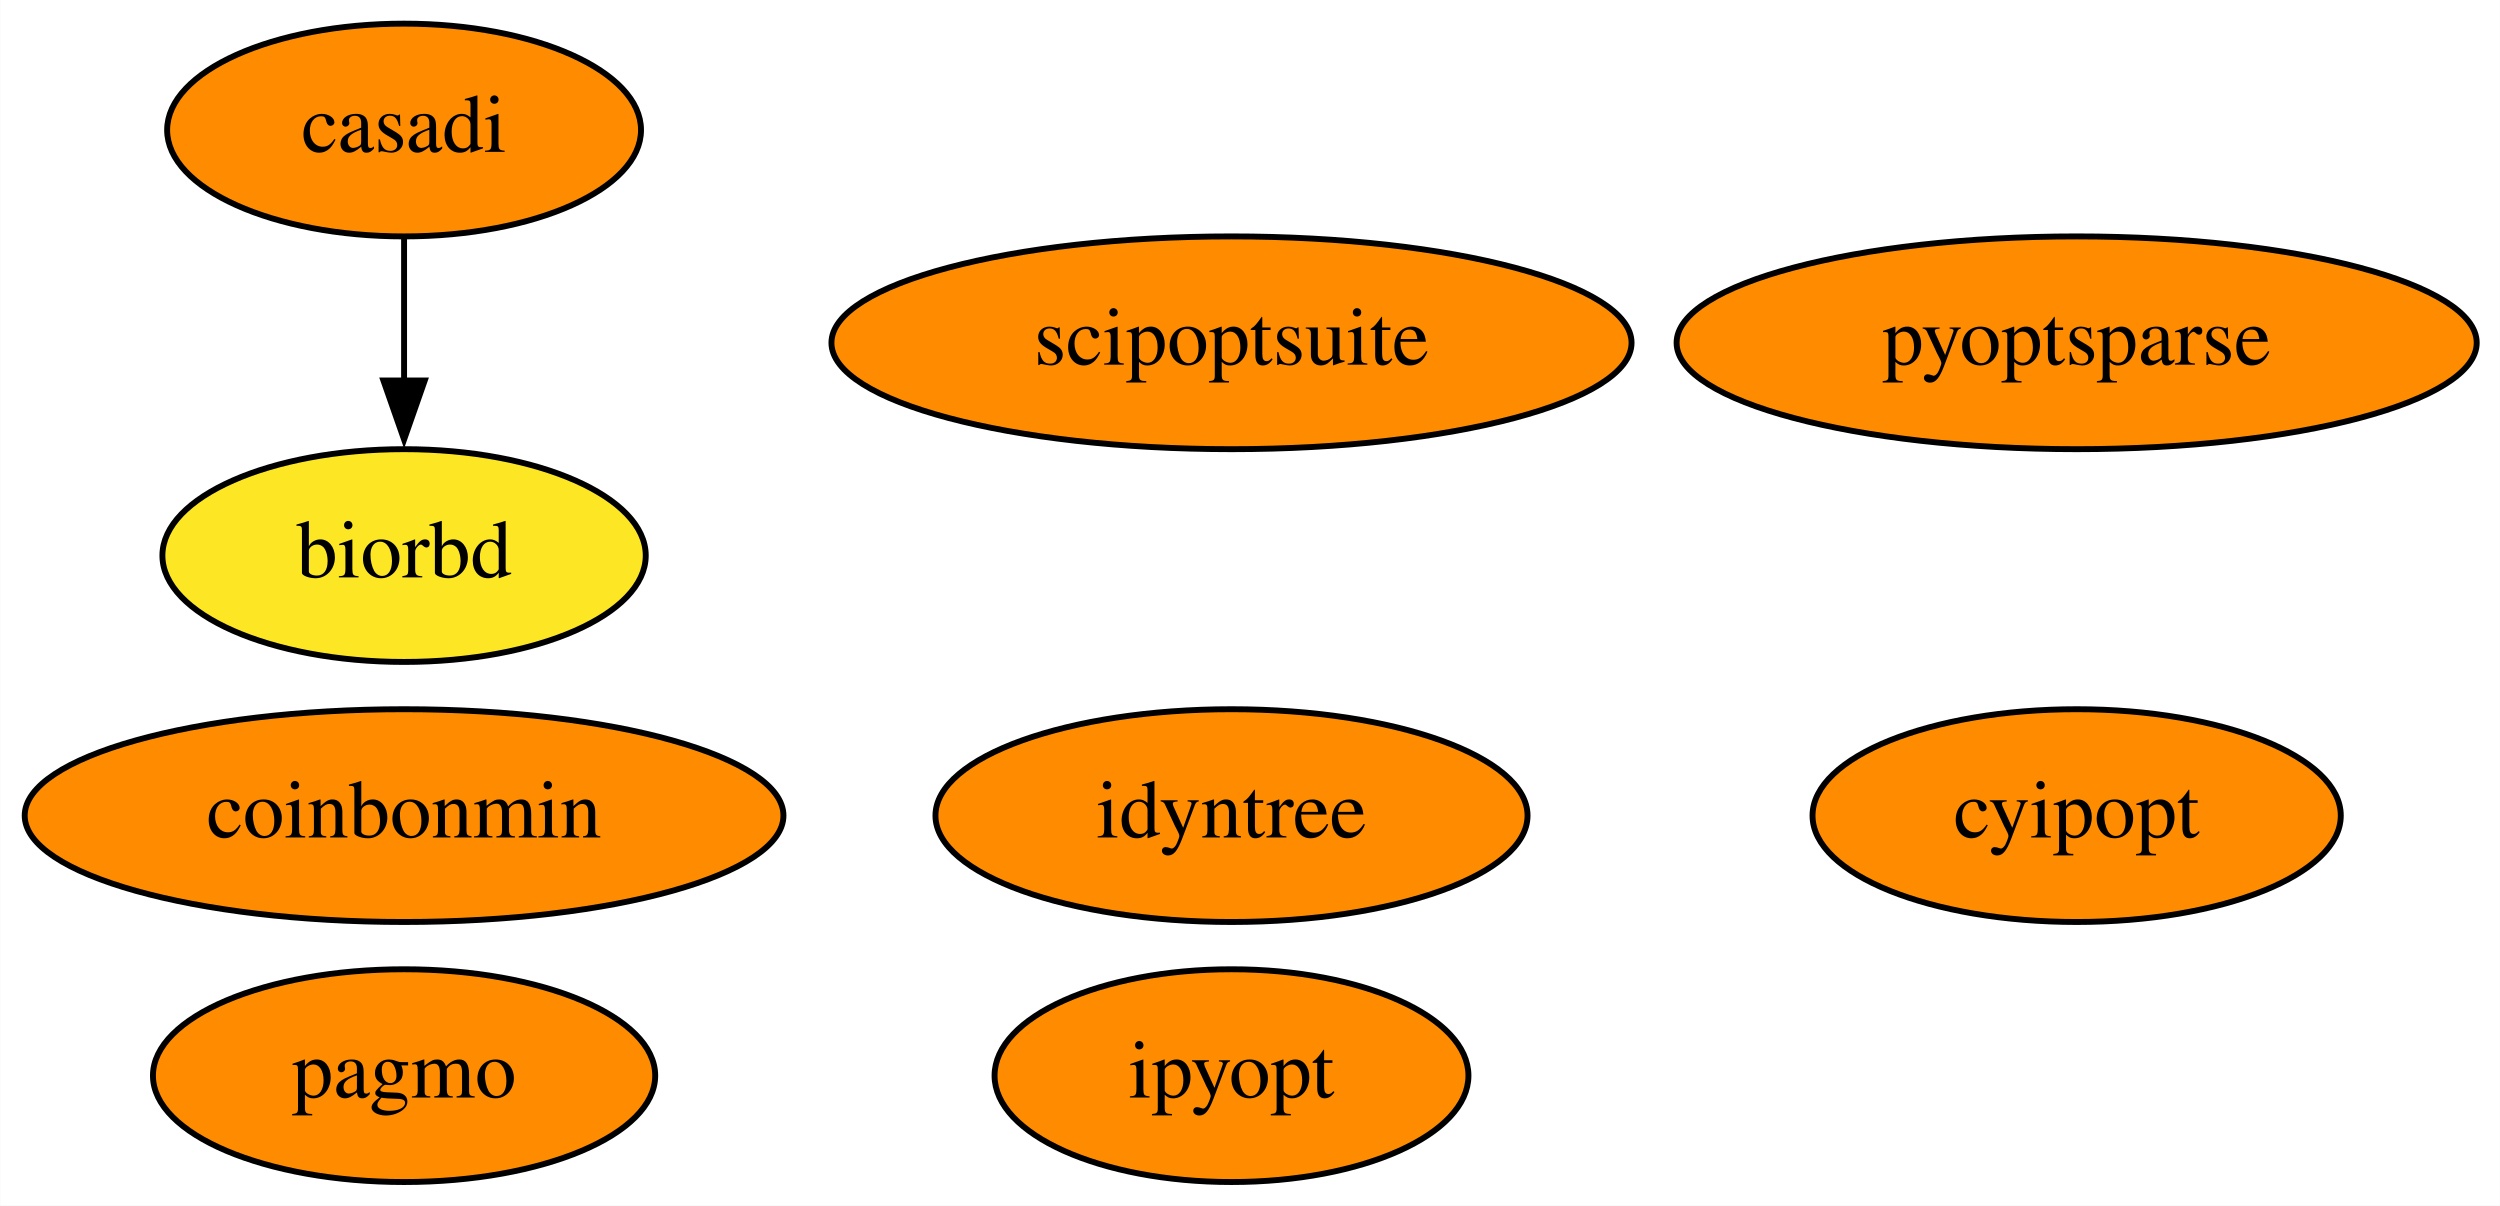
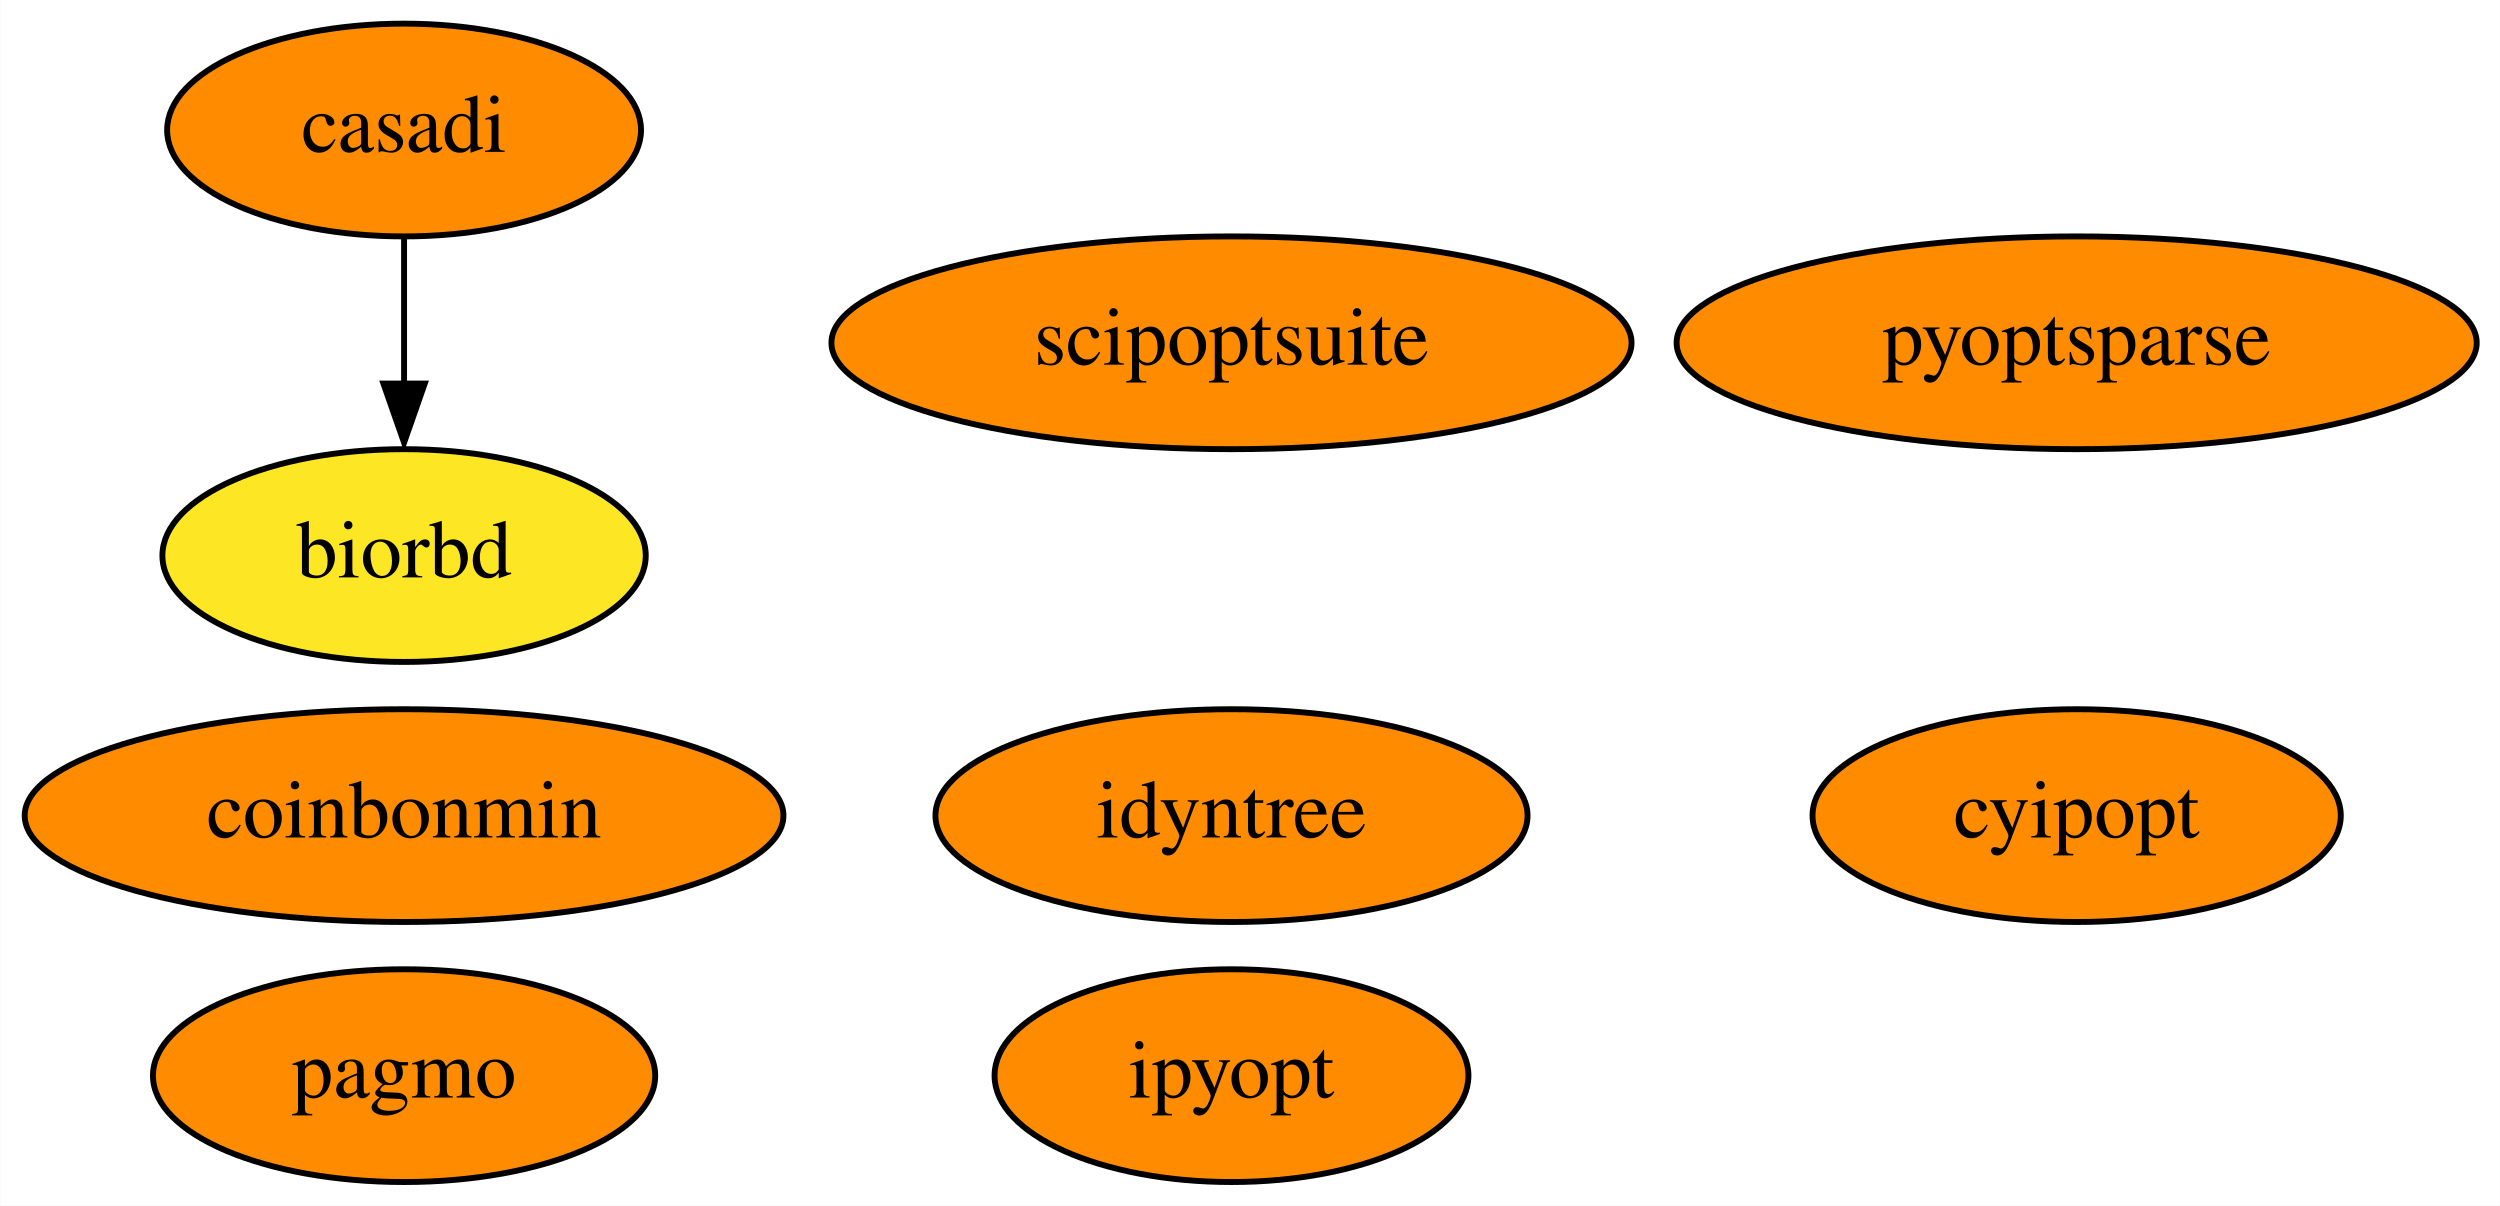
<svg xmlns="http://www.w3.org/2000/svg" xmlns:xlink="http://www.w3.org/1999/xlink" width="423pt" height="204pt" viewBox="0.00 0.00 422.94 204.00">
  <g id="graph0" class="graph" transform="scale(1 1) rotate(0) translate(4 200)">
    <polygon fill="white" stroke="none" points="-4,4 -4,-200 418.94,-200 418.94,4 -4,4" />
    <g id="node1" class="node">
      <g id="a_node1">
        <a xlink:href="https://github.com/conda-forge/casadi-feedstock" xlink:title="casadi">
          <ellipse fill="#ff8c00" stroke="black" cx="64.34" cy="-178" rx="40.09" ry="18" />
          <text text-anchor="middle" x="64.34" y="-174.3" font-family="Times,serif" font-size="14.00">casadi</text>
        </a>
      </g>
    </g>
    <g id="node4" class="node">
      <g id="a_node4">
        <a xlink:href="https://github.com/conda-forge/biorbd-feedstock" xlink:title="biorbd">
          <ellipse fill="#fde725" stroke="black" cx="64.34" cy="-106" rx="40.89" ry="18" />
          <text text-anchor="middle" x="64.34" y="-102.3" font-family="Times,serif" font-size="14.00">biorbd</text>
        </a>
      </g>
    </g>
    <g id="edge1" class="edge">
-       <path fill="none" stroke="black" d="M64.34,-159.7C64.34,-152.41 64.34,-143.73 64.34,-135.54" />
-       <polygon fill="black" stroke="black" points="67.84,-135.62 64.34,-125.62 60.84,-135.62 67.84,-135.62" />
+       <path fill="none" stroke="black" d="M64.34,-159.7C64.34,-152.24 64.34,-143.32 64.34,-134.97" />
+       <polygon fill="black" stroke="black" points="67.84,-135.1 64.34,-125.1 60.84,-135.1 67.84,-135.1" />
    </g>
    <g id="node2" class="node">
      <g id="a_node2">
        <a xlink:href="https://github.com/conda-forge/cyipopt-feedstock" xlink:title="cyipopt">
          <ellipse fill="#ff8c00" stroke="black" cx="347.34" cy="-62" rx="44.69" ry="18" />
          <text text-anchor="middle" x="347.34" y="-58.3" font-family="Times,serif" font-size="14.00">cyipopt</text>
        </a>
      </g>
    </g>
    <g id="node3" class="node">
      <g id="a_node3">
        <a xlink:href="https://github.com/conda-forge/pagmo-feedstock" xlink:title="pagmo">
          <ellipse fill="#ff8c00" stroke="black" cx="64.34" cy="-18" rx="42.49" ry="18" />
          <text text-anchor="middle" x="64.34" y="-14.3" font-family="Times,serif" font-size="14.00">pagmo</text>
        </a>
      </g>
    </g>
    <g id="node5" class="node">
      <g id="a_node5">
        <a xlink:href="https://github.com/conda-forge/ipyopt-feedstock" xlink:title="ipyopt">
          <ellipse fill="#ff8c00" stroke="black" cx="204.34" cy="-18" rx="40.09" ry="18" />
          <text text-anchor="middle" x="204.34" y="-14.3" font-family="Times,serif" font-size="14.00">ipyopt</text>
        </a>
      </g>
    </g>
    <g id="node6" class="node">
      <g id="a_node6">
        <a xlink:href="https://github.com/conda-forge/coinbonmin-feedstock" xlink:title="coinbonmin">
          <ellipse fill="#ff8c00" stroke="black" cx="64.34" cy="-62" rx="64.19" ry="18" />
          <text text-anchor="middle" x="64.34" y="-58.3" font-family="Times,serif" font-size="14.00">coinbonmin</text>
        </a>
      </g>
    </g>
    <g id="node7" class="node">
      <g id="a_node7">
        <a xlink:href="https://github.com/conda-forge/scipoptsuite-feedstock" xlink:title="scipoptsuite">
          <ellipse fill="#ff8c00" stroke="black" cx="204.34" cy="-142" rx="67.69" ry="18" />
          <text text-anchor="middle" x="204.34" y="-138.3" font-family="Times,serif" font-size="14.00">scipoptsuite</text>
        </a>
      </g>
    </g>
    <g id="node8" class="node">
      <g id="a_node8">
        <a xlink:href="https://github.com/conda-forge/pyoptsparse-feedstock" xlink:title="pyoptsparse">
          <ellipse fill="#ff8c00" stroke="black" cx="347.34" cy="-142" rx="67.69" ry="18" />
          <text text-anchor="middle" x="347.34" y="-138.3" font-family="Times,serif" font-size="14.00">pyoptsparse</text>
        </a>
      </g>
    </g>
    <g id="node9" class="node">
      <g id="a_node9">
        <a xlink:href="https://github.com/conda-forge/idyntree-feedstock" xlink:title="idyntree">
          <ellipse fill="#ff8c00" stroke="black" cx="204.34" cy="-62" rx="50.09" ry="18" />
          <text text-anchor="middle" x="204.34" y="-58.3" font-family="Times,serif" font-size="14.00">idyntree</text>
        </a>
      </g>
    </g>
  </g>
</svg>
